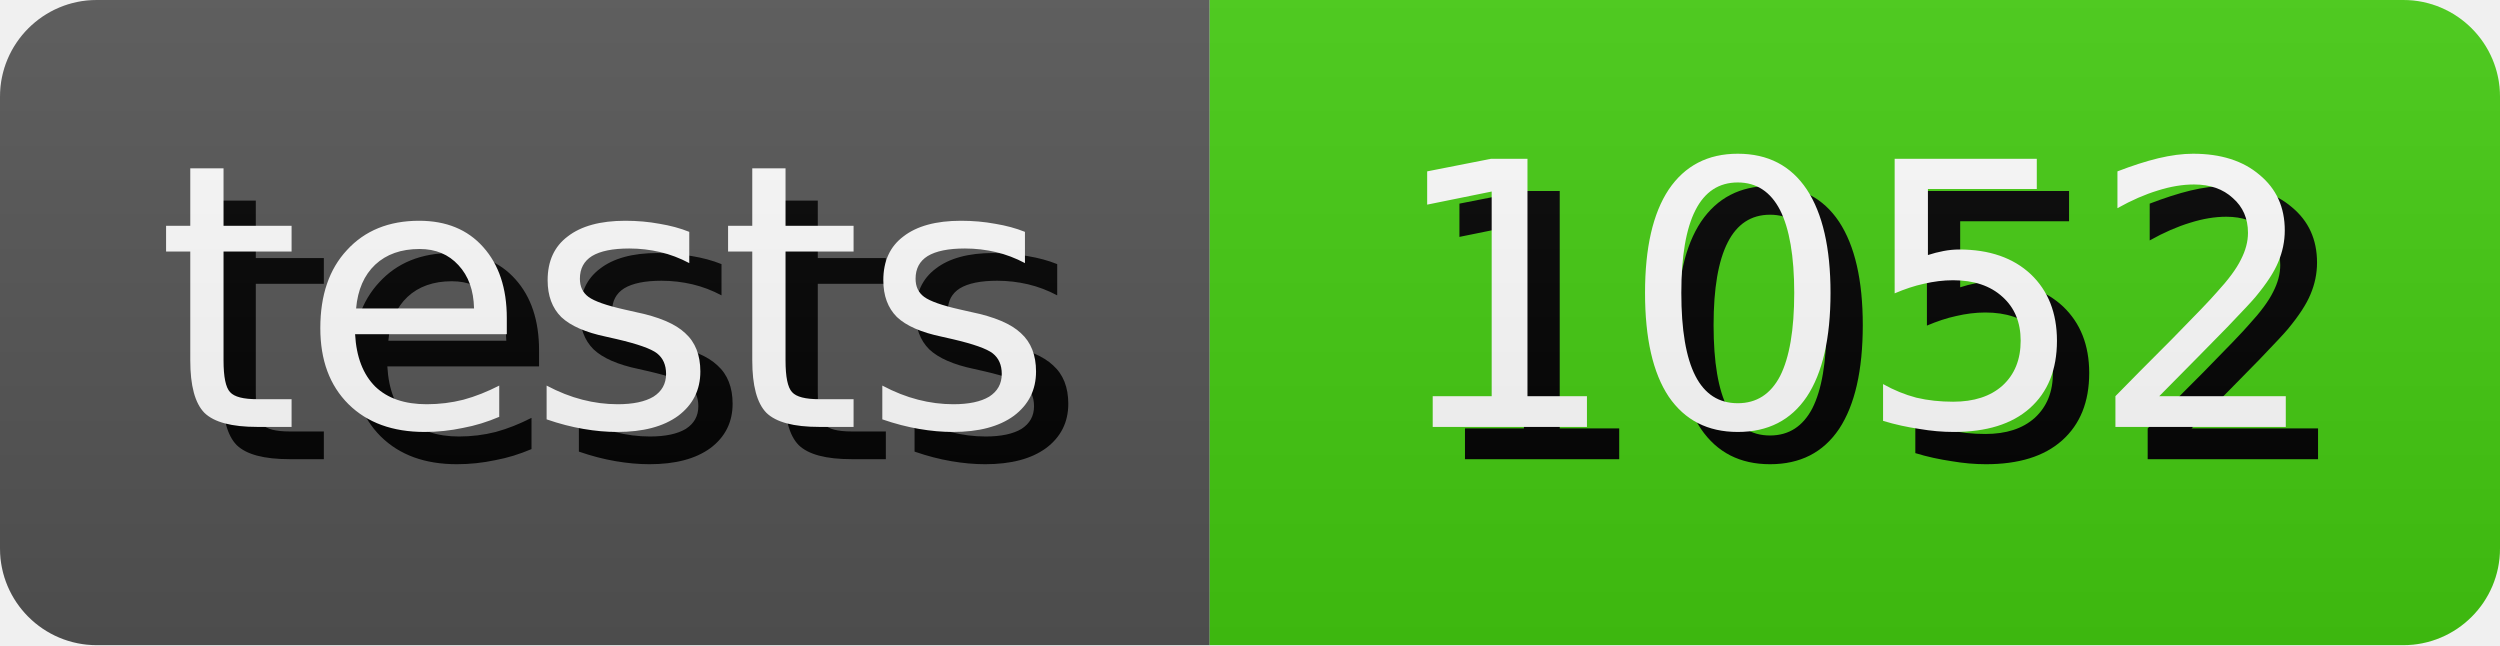
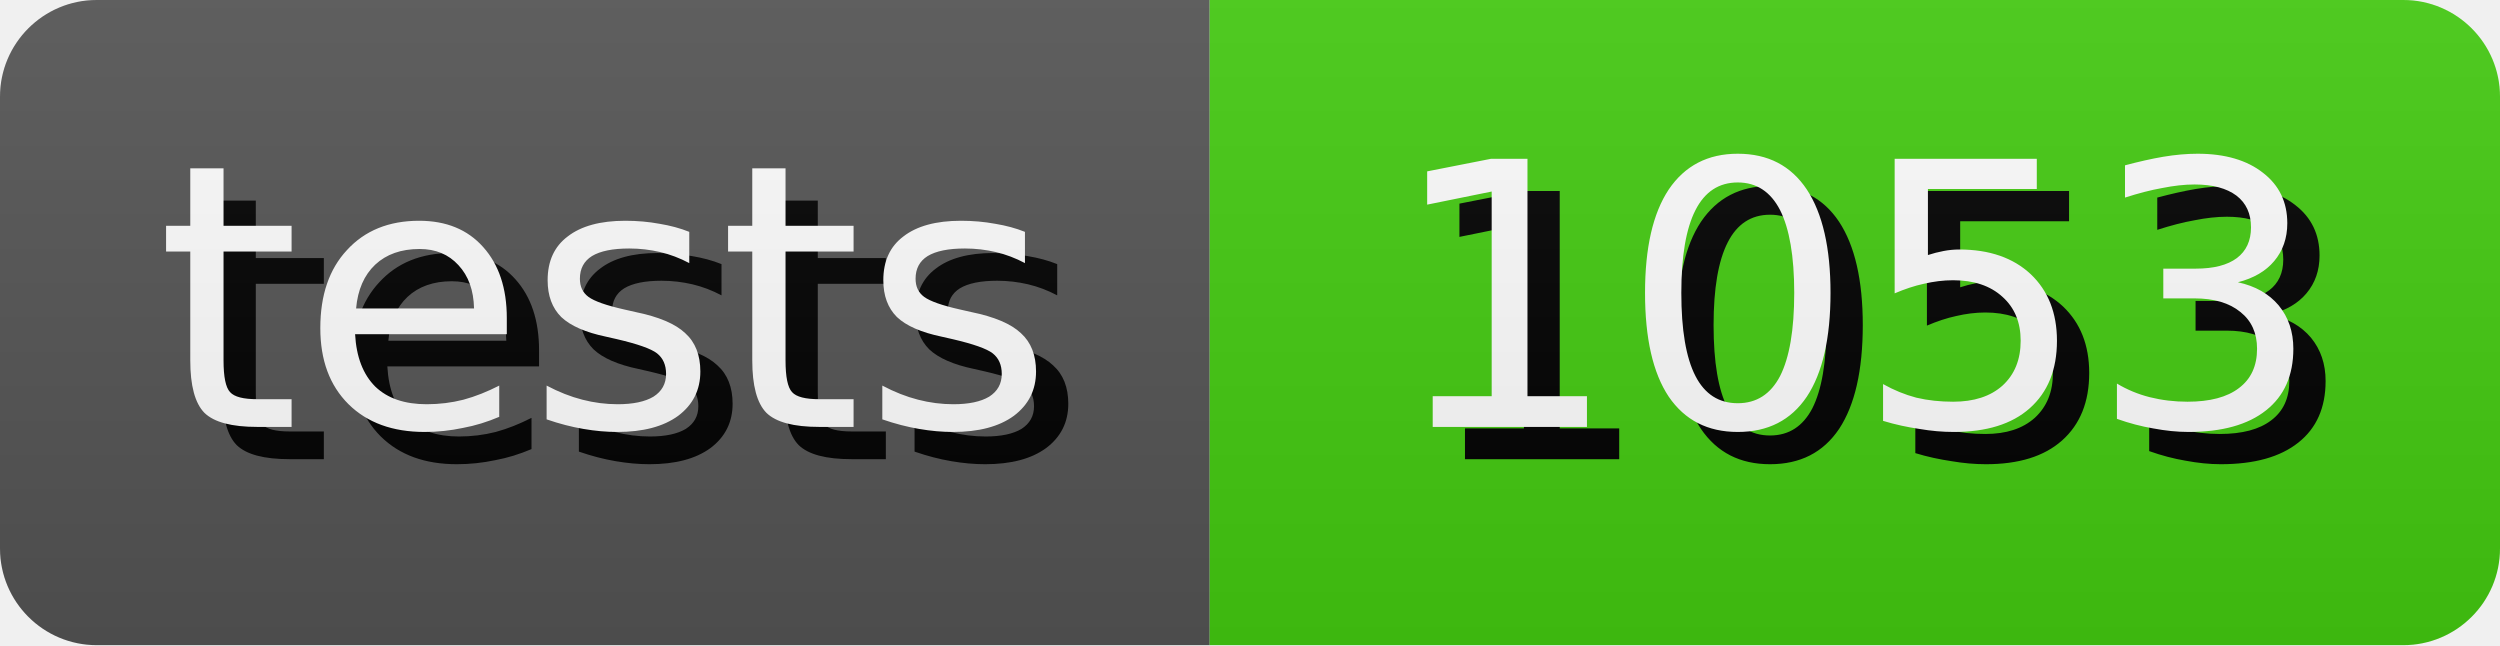
- <svg xmlns="http://www.w3.org/2000/svg" width="77.5" height="20" role="img" aria-label="tests: 1052">
+ <svg xmlns="http://www.w3.org/2000/svg" width="77.5" height="20" role="img" aria-label="tests: 1053">
  <style>
        rect {
            height: 20px;
        }

        text {
            text-rendering: geometricPrecision;
            dominant-baseline: middle;
            text-anchor: middle;
            font-family: Verdana,Geneva,DejaVu Sans,sans-serif;
            font-size: 11.4px;
            fill: #fff;
        }

        .shadow {
            transform: translate(1px, 1px);
            fill: #010101;
        }
    </style>
  <linearGradient id="s" x2="0" y2="100%">
    <stop offset="0" stop-color="#bbb" stop-opacity=".1" />
    <stop offset="1" stop-opacity=".1" />
  </linearGradient>
  <clipPath id="r">
    <rect width="100%" rx="3" fill="#fff" />
  </clipPath>
  <g clip-path="url(#r)">
    <g>
      <rect width="37.5" fill="#555" />
      <text x="18.75" y="10.0" class="shadow">tests</text>
      <text x="18.75" y="10.0">tests</text>
    </g>
    <g transform="translate(37.5 0)">
      <rect width="40.0" fill="#4c1" />
-       <text x="20.0" y="10.0" class="shadow">1052</text>
-       <text x="20.0" y="10.0">1052</text>
+       <text x="20.0" y="10.0" class="shadow">1053</text>
+       <text x="20.0" y="10.0">1053</text>
    </g>
    <rect width="100%" height="100%" fill="url(#s)" />
  </g>
</svg>
